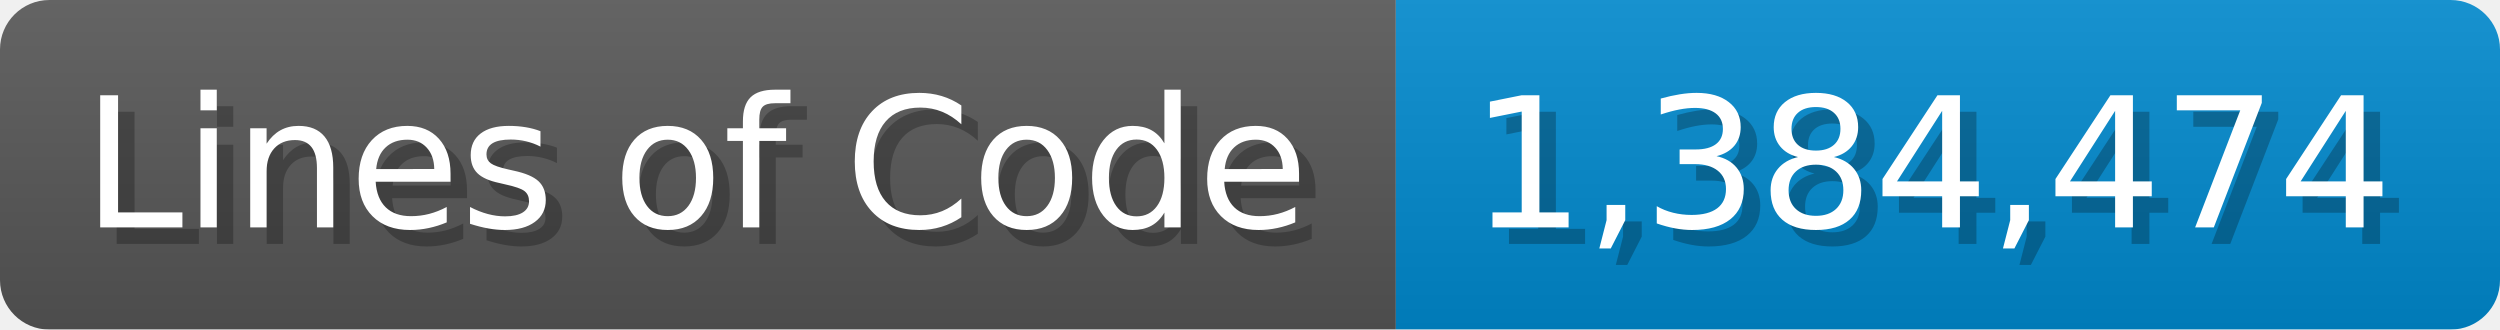
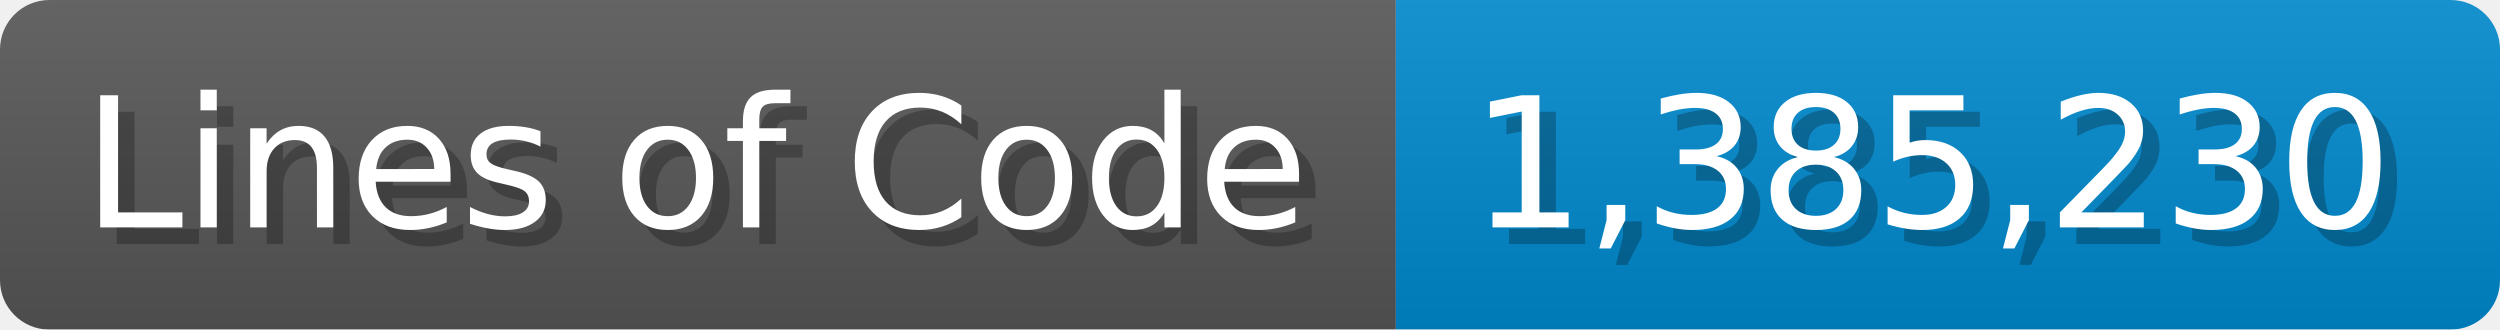
<svg xmlns="http://www.w3.org/2000/svg" width="151.7" height="20" viewBox="0 0 1517 200">
  <linearGradient id="a" x2="0" y2="100%">
    <stop offset="0" stop-opacity=".1" stop-color="#EEE" />
    <stop offset="1" stop-opacity=".1" />
  </linearGradient>
  <mask id="m">
    <rect width="1517" height="200" rx="30" fill="#FFF" />
  </mask>
  <g mask="url(#m)">
    <rect width="847" height="200" fill="#555" />
    <rect width="670" height="200" fill="#08C" x="847" />
    <rect width="1517" height="200" fill="url(#a)" />
  </g>
  <g fill="#fff" text-anchor="start" font-family="Verdana,DejaVu Sans,sans-serif" font-size="110">
    <text x="60" y="148" textLength="747" fill="#000" opacity="0.25">Lines of Code</text>
    <text x="50" y="138" textLength="747">Lines of Code</text>
-     <text x="902" y="148" textLength="570" fill="#000" opacity="0.25">1,384,474</text>
-     <text x="892" y="138" textLength="570">1,384,474</text>
+     <text x="902" y="148" textLength="570" fill="#000" opacity="0.25">1,385,230</text>
+     <text x="892" y="138" textLength="570">1,385,230</text>
  </g>
</svg>
